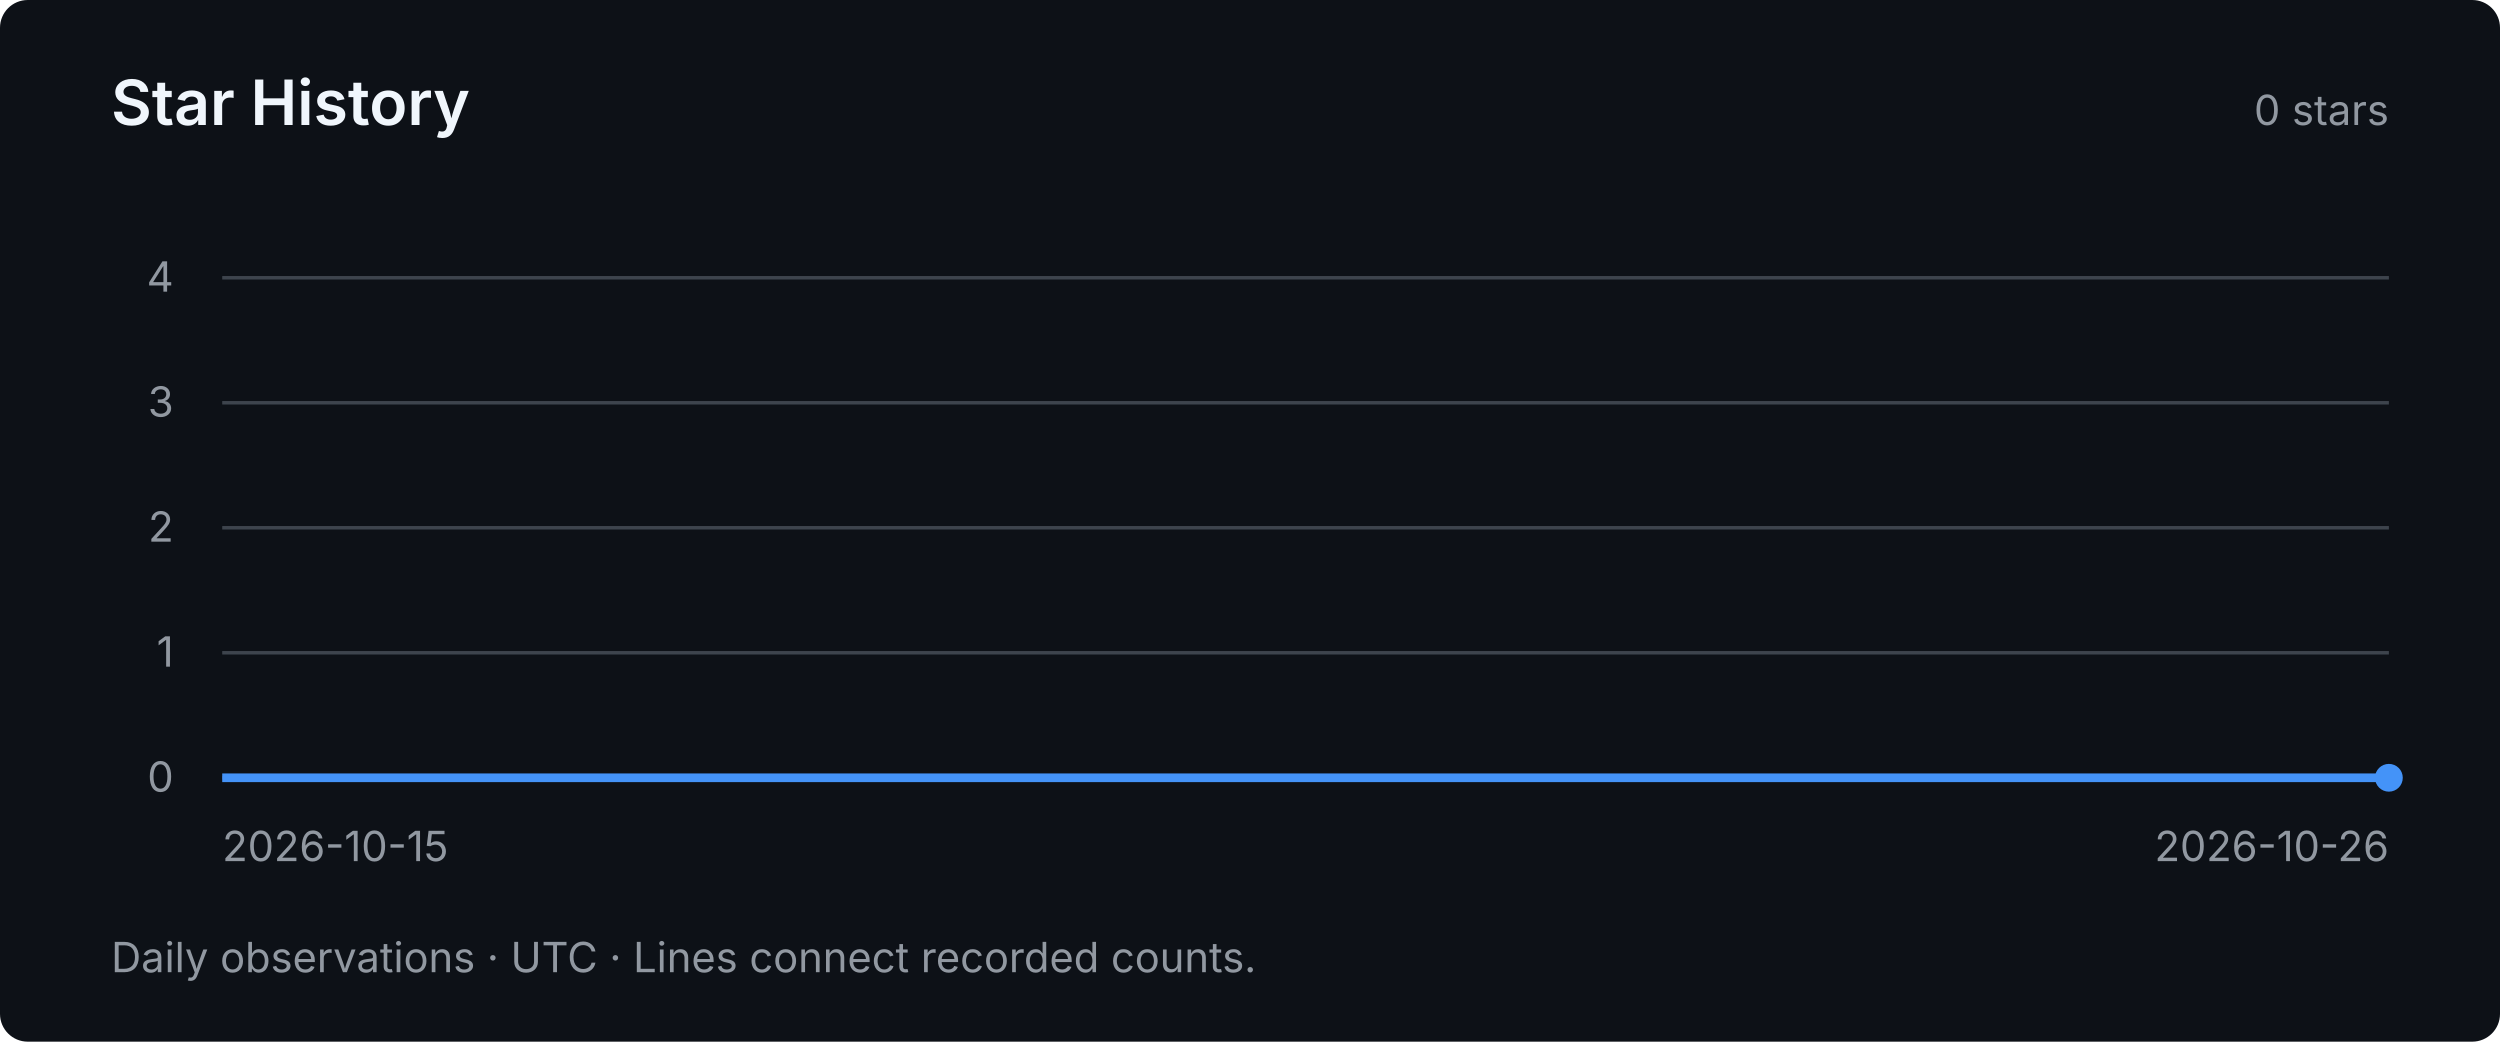
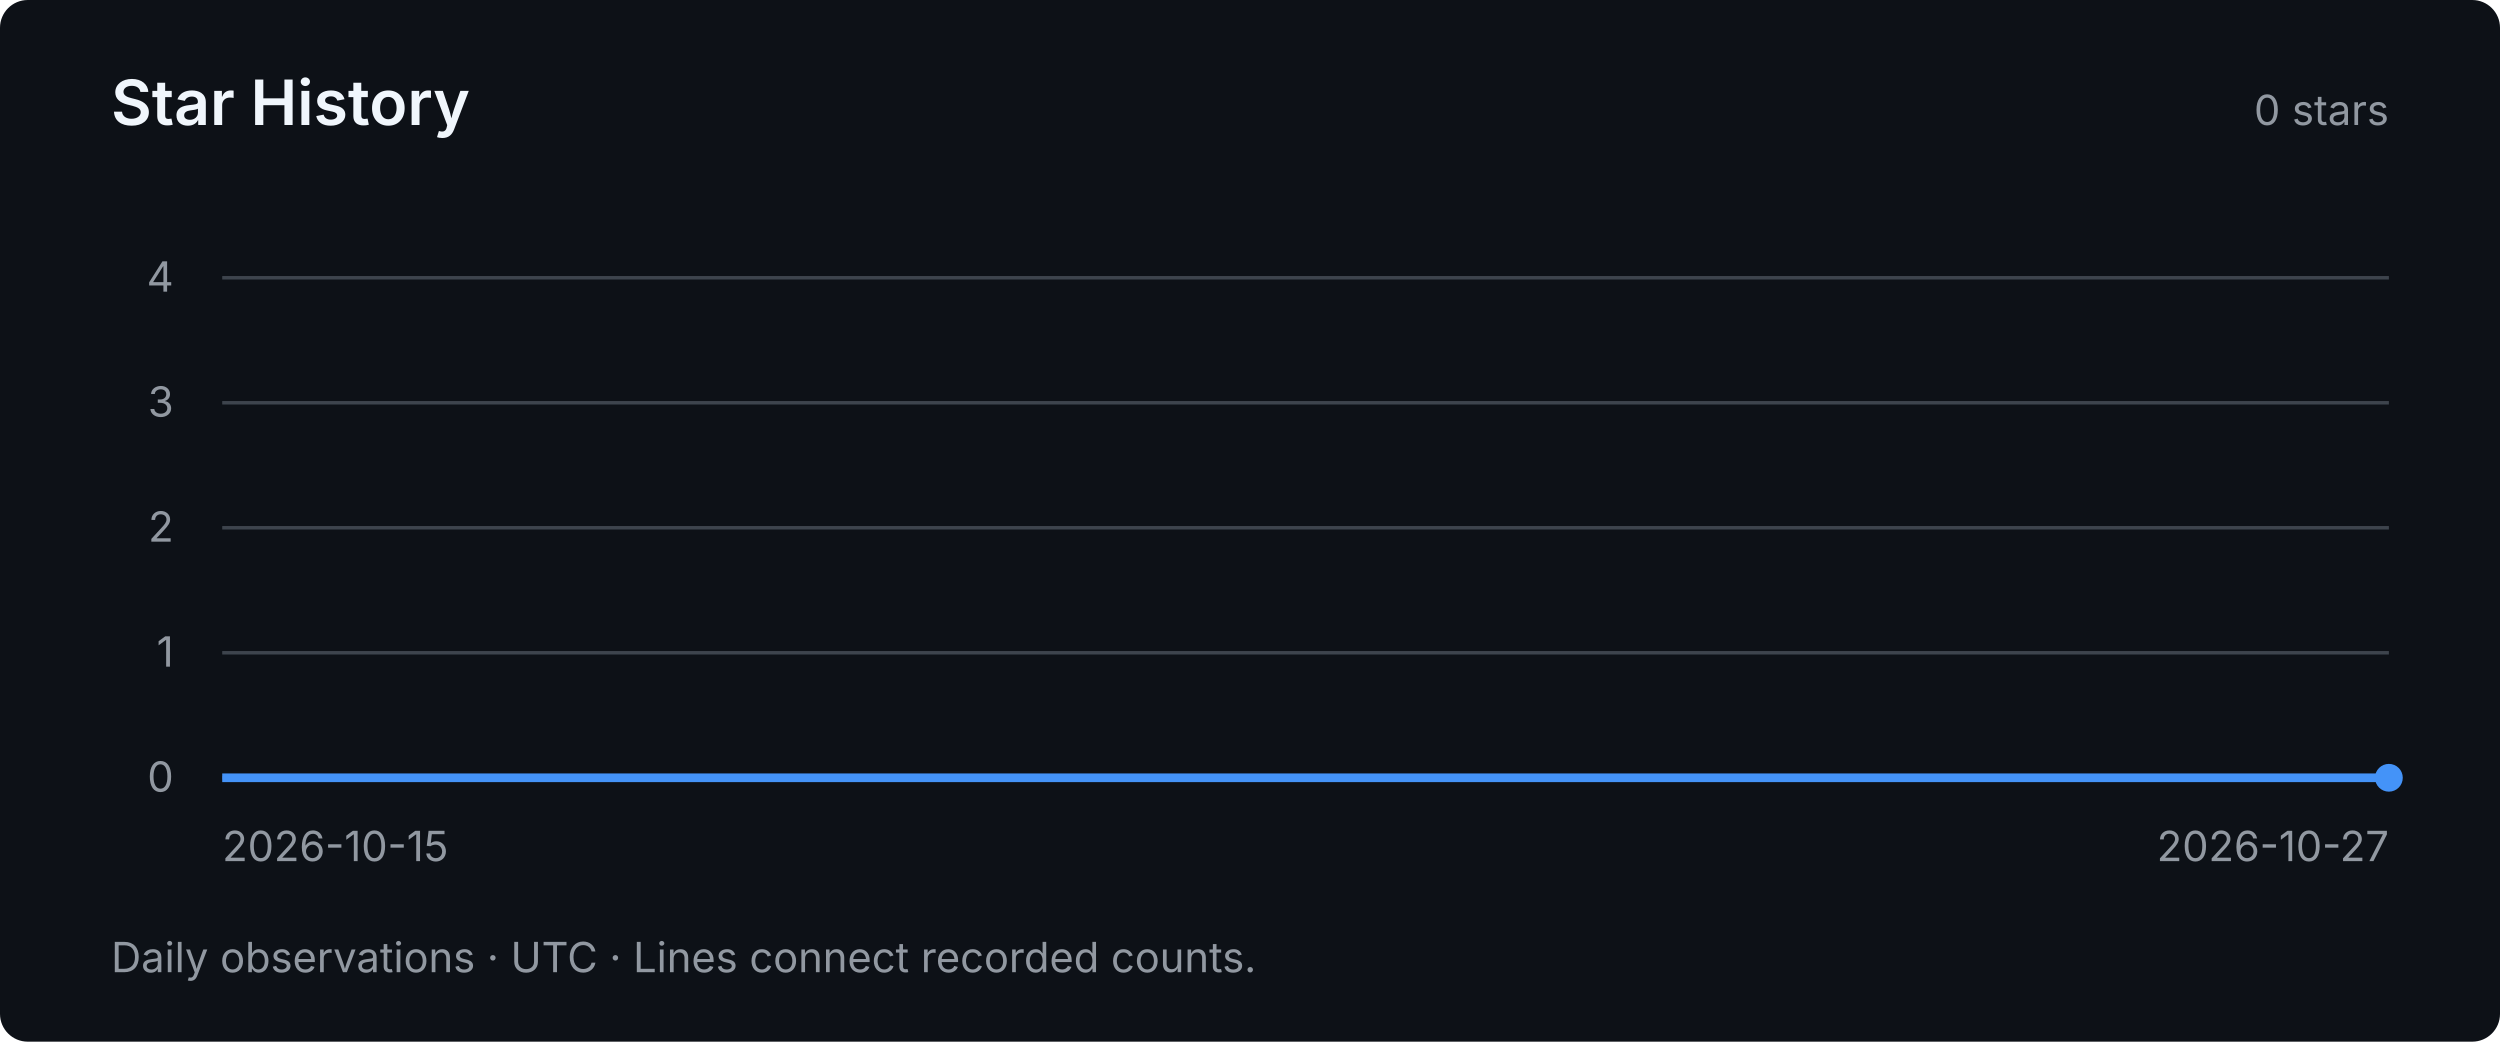
<svg xmlns="http://www.w3.org/2000/svg" width="720" height="300" viewBox="0 0 720 300" role="img" aria-labelledby="title desc">
  <style>text { font-family: system-ui, -apple-system, BlinkMacSystemFont, "Segoe UI", sans-serif; fill: #9198a1; font-size: 12px; }</style>
  <rect width="720" height="300" rx="8" fill="#0d1117" />
  <text x="32" y="36" style="fill:#f0f6fc;font-size:18px;font-weight:600">Star History</text>
  <text x="688" y="36" text-anchor="end">0 stars</text>
  <path d="M64 224 H688" stroke="#3d444d" stroke-width="1" />
  <text x="50" y="228" text-anchor="end">0</text>
  <path d="M64 188 H688" stroke="#3d444d" stroke-width="1" />
  <text x="50" y="192" text-anchor="end">1</text>
  <path d="M64 152 H688" stroke="#3d444d" stroke-width="1" />
  <text x="50" y="156" text-anchor="end">2</text>
  <path d="M64 116 H688" stroke="#3d444d" stroke-width="1" />
  <text x="50" y="120" text-anchor="end">3</text>
  <path d="M64 80 H688" stroke="#3d444d" stroke-width="1" />
  <text x="50" y="84" text-anchor="end">4</text>
-   <polyline points="64.00,224.00 120.73,224.00 177.45,224.00 234.18,224.00 290.91,224.00 347.64,224.00 404.36,224.00 461.09,224.00 517.82,224.00 574.55,224.00 631.27,224.00 688.00,224.00" fill="none" stroke="#4493f8" stroke-width="2.5" />
+   <polyline points="64.00,224.00 116.00,224.00 168.00,224.00 220.00,224.00 272.00,224.00 324.00,224.00 376.00,224.00 428.00,224.00 480.00,224.00 532.00,224.00 584.00,224.00 636.00,224.00 688.00,224.00" fill="none" stroke="#4493f8" stroke-width="2.5" />
  <circle cx="688.00" cy="224.00" r="4" fill="#4493f8" />
  <text x="64" y="248">2026-10-15</text>
-   <text x="688" y="248" text-anchor="end">2026-10-26</text>
+   <text x="688" y="248" text-anchor="end">2026-10-27</text>
  <text x="32" y="280">Daily observations · UTC · Lines connect recorded counts.</text>
</svg>
